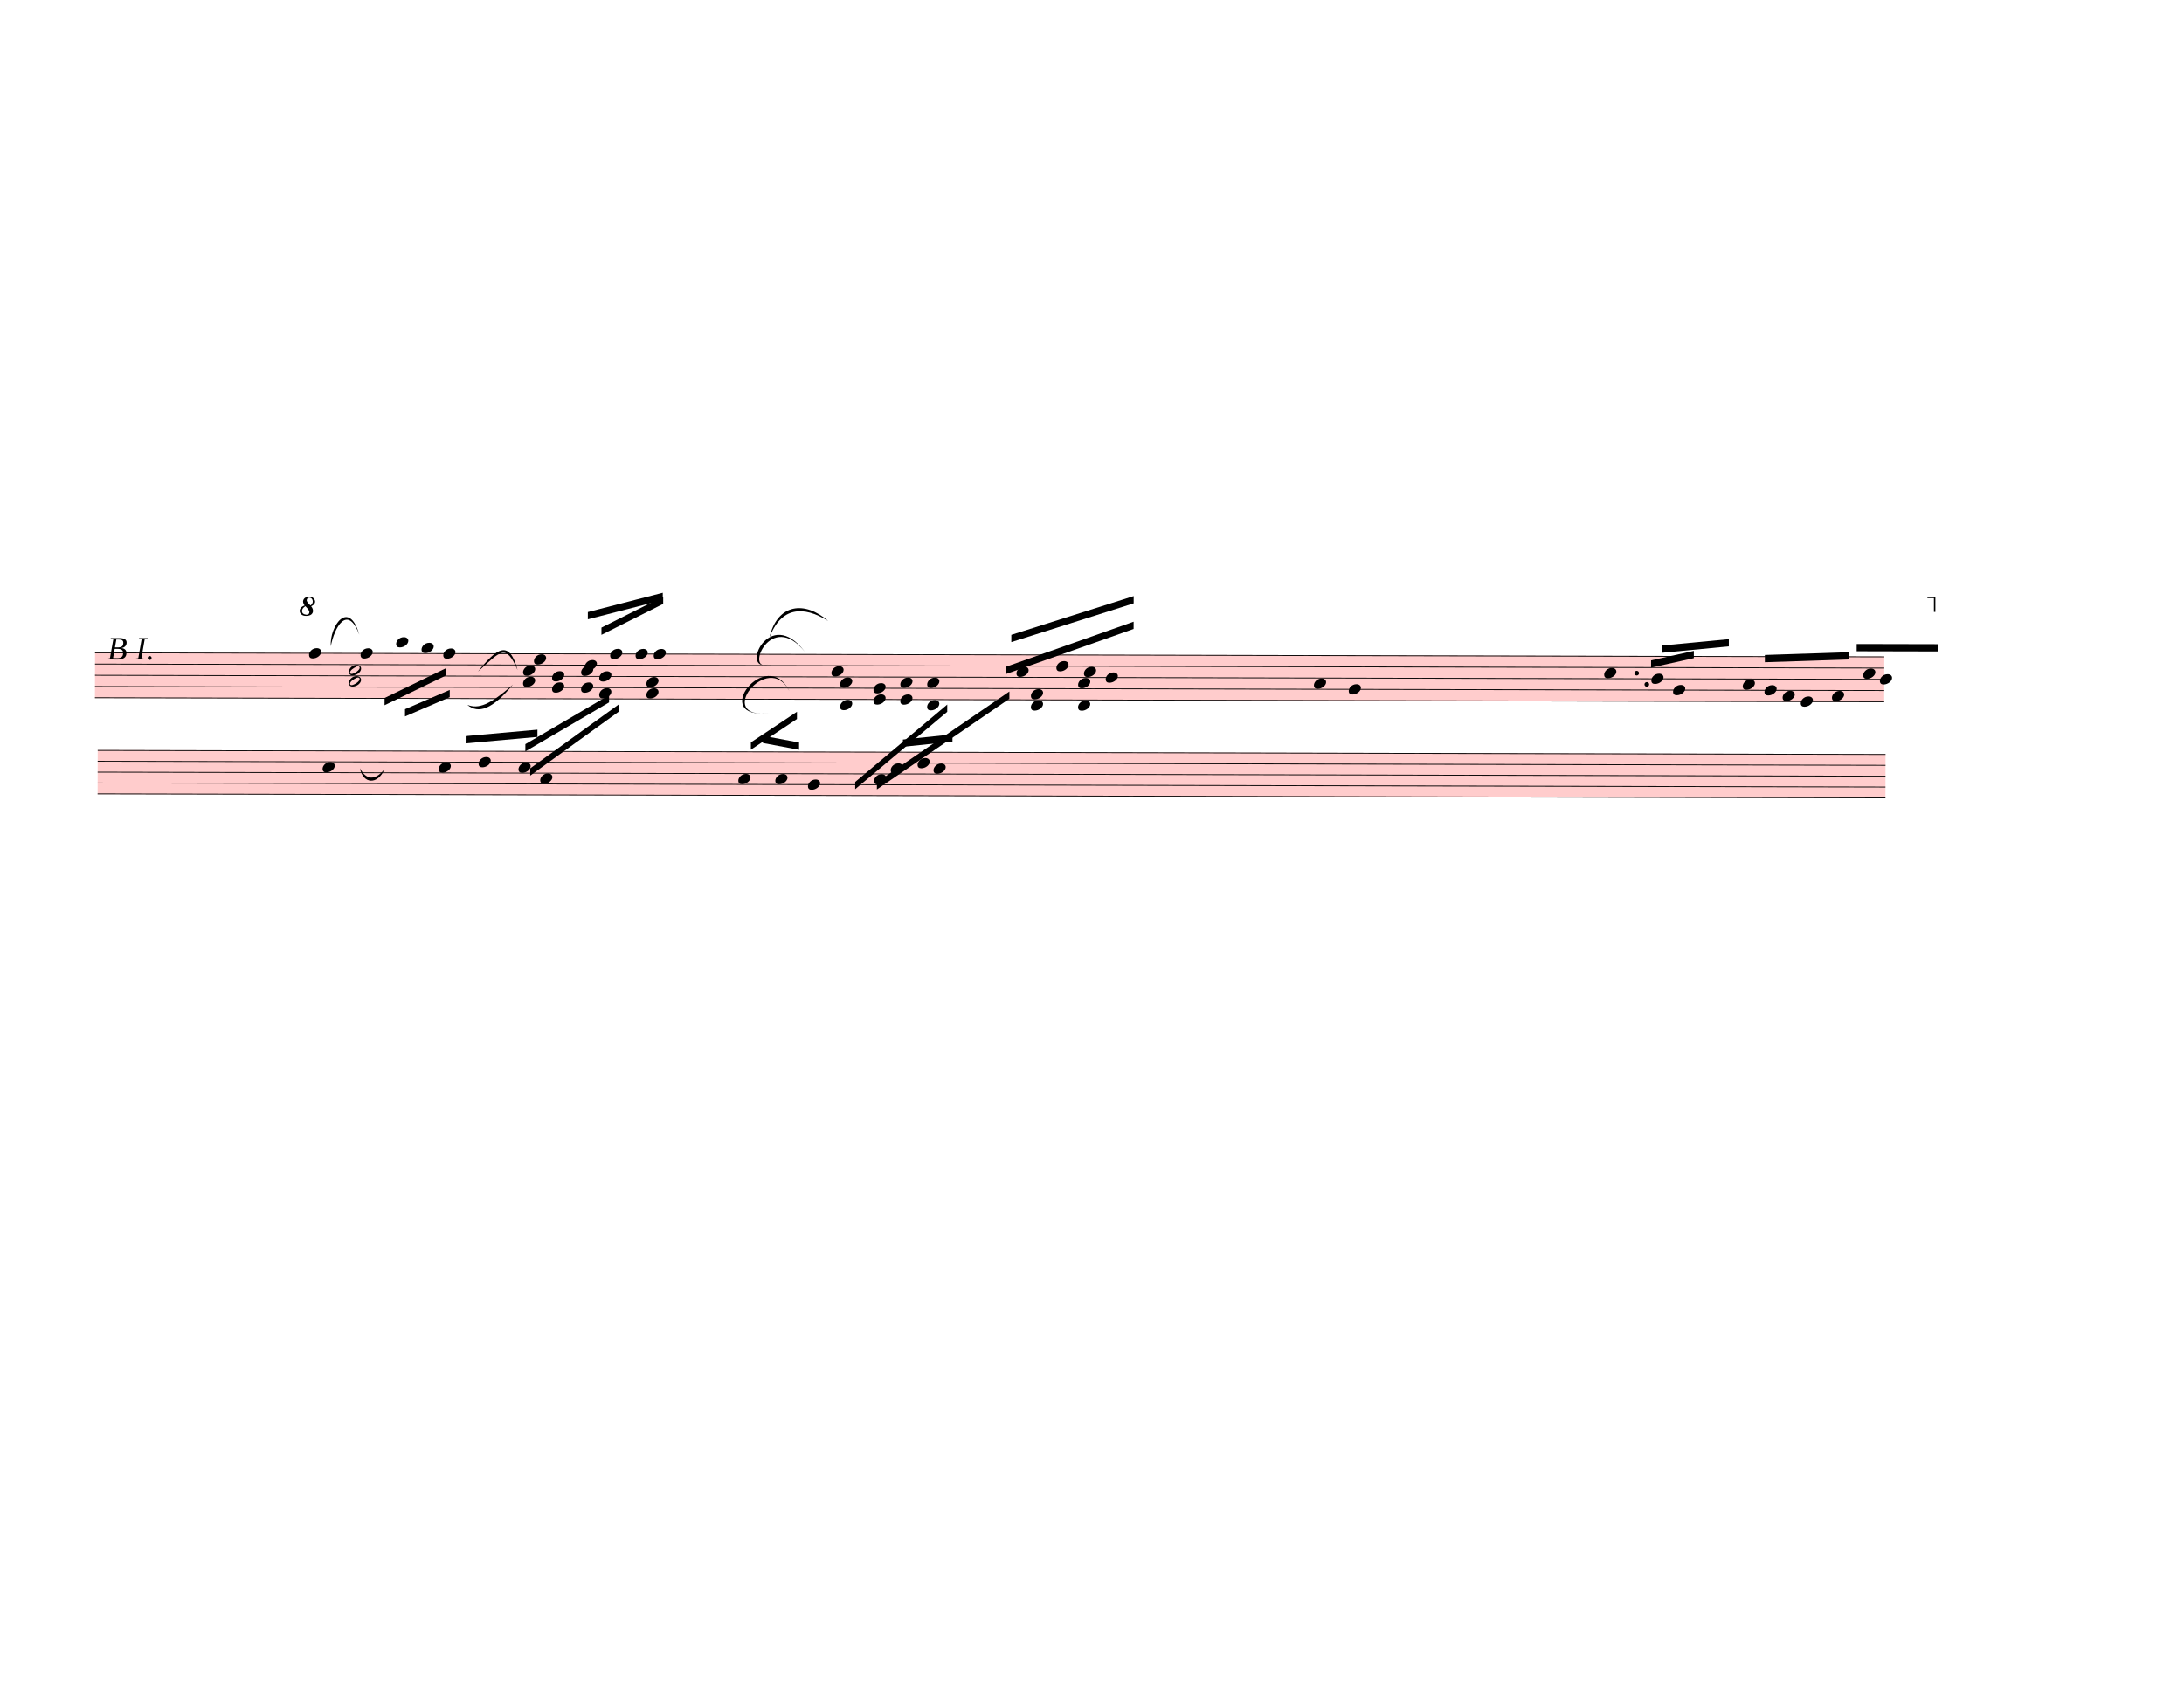
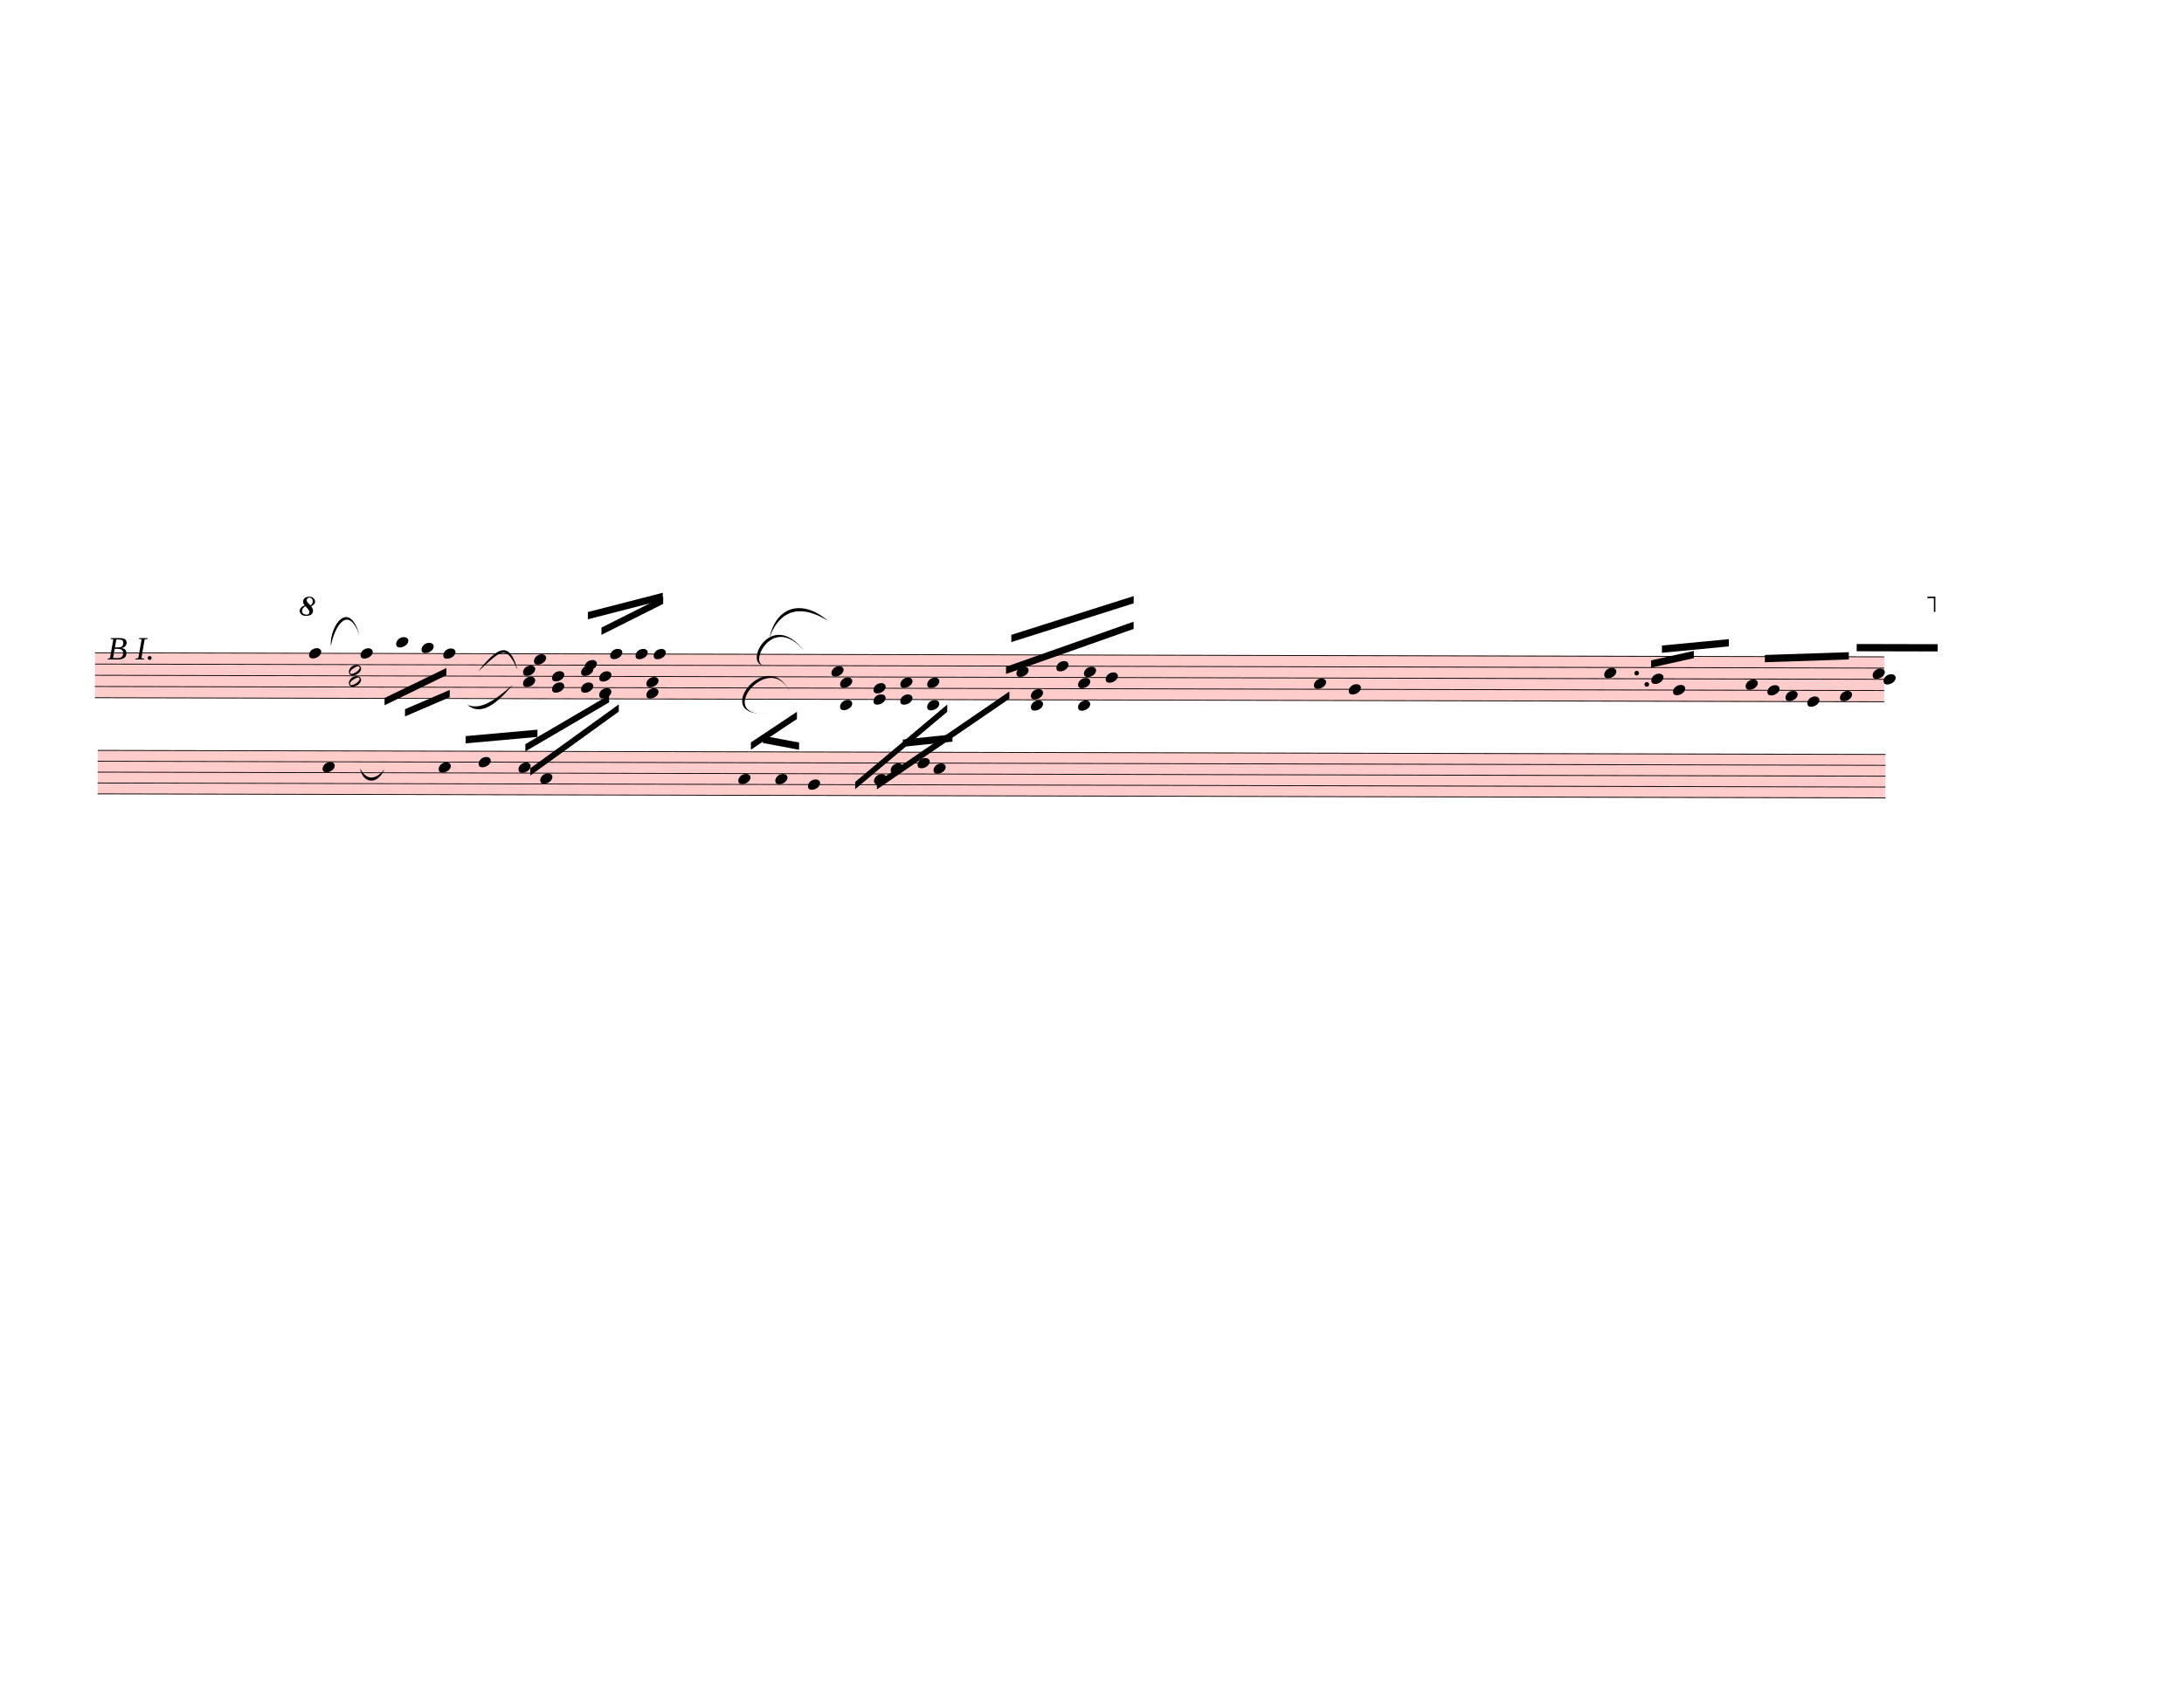
<svg xmlns="http://www.w3.org/2000/svg" width="752.5px" height="587.5px" viewBox="0 0 27090 21150" version="1.1" overflow="visible">
  <defs>
    <style type="text/css">
    /* .staff * {
      fill: #000;
      stroke: #000;
    }

    .deletionBack {
      fill: #00000033;
    } */
  </style>
    <symbol id="sym_notehead_quarter" viewBox="0 0 1000 1000" overflow="inherit">
      <path transform="scale(1,-1)" d="M0 -39c0 68 73 172 200 172c66 0 114 -37 114 -95c0 -84 -106 -171 -218 -171c-64 0 -96 30 -96 94z" />
    </symbol>
    <symbol id="sym_notehead_half" viewBox="0 0 1000 1000" overflow="inherit">
      <path transform="scale(1,-1)" d="M278 64c0 22 -17 39 -43 39c-12 0 -26 -3 -41 -10c-85 -43 -165 -94 -165 -156c5 -25 15 -32 49 -32c67 11 200 95 200 159zM0 -36c0 68 73 174 200 174c66 0 114 -39 114 -97c0 -84 -106 -173 -218 -173c-64 0 -96 32 -96 96z" />
    </symbol>
    <symbol id="octave8-symbol" viewBox="0 0 1000 1000" overflow="inherit">
      <path transform="scale(1,-1)" d="M86 180c-15 17 -25 40 -28 67c0 11 3 22 8 33s13 21 23 29c21 15 47 23 78 23c29 0 53 -9 71 -27s27 -37 28 -58c0 -17 -6 -32 -17 -45s-28 -25 -51 -36c21 -25 32 -52 32 -80c0 -23 -10 -44 -30 -61c-21 -16 -51 -24 -90 -24c-34 0 -61 8 -80 25s-29 37 -30 60 c0 18 7 36 22 55c13 16 34 29 64 39zM98 168c-19 -12 -34 -25 -43 -38s-14 -28 -15 -44c2 -23 9 -38 21 -47s30 -15 55 -18c17 0 29 4 38 12s13 21 14 38c-3 21 -26 54 -70 97zM187 180c26 20 39 44 39 71c0 17 -5 31 -16 44s-25 19 -42 20c-28 0 -44 -15 -47 -44l2 -12 c7 -22 29 -48 64 -79z" />
    </symbol>
    <symbol id="octave15-symbol" viewBox="0 0 1000 1000" overflow="inherit">
      <path transform="scale(1,-1)" d="M86 180c-15 17 -25 40 -28 67c0 11 3 22 8 33s13 21 23 29c21 15 47 23 78 23c29 0 53 -9 71 -27s27 -37 28 -58c0 -17 -6 -32 -17 -45s-28 -25 -51 -36c21 -25 32 -52 32 -80c0 -23 -10 -44 -30 -61c-21 -16 -51 -24 -90 -24c-34 0 -61 8 -80 25s-29 37 -30 60 c0 18 7 36 22 55c13 16 34 29 64 39zM98 168c-19 -12 -34 -25 -43 -38s-14 -28 -15 -44c2 -23 9 -38 21 -47s30 -15 55 -18c17 0 29 4 38 12s13 21 14 38c-3 21 -26 54 -70 97zM187 180c26 20 39 44 39 71c0 17 -5 31 -16 44s-25 19 -42 20c-28 0 -44 -15 -47 -44l2 -12 c7 -22 29 -48 64 -79z" />
    </symbol>
  </defs>
  <g class="rastrums">
    <g class="rastrum" data-id="rde3f6ee1-3014-4bc0-8ca8-96caf82cc2bc" style="transform: rotate(0.13deg); transform-origin: 1197px 8091px;">
      <g class="rastrum bounding-box" data-id="bbox-rde3f6ee1-3014-4bc0-8ca8-96caf82cc2bc">
        <rect x="1197" y="8091" width="22194" height="567" fill="#ff000033" />
      </g>
      <path d="M1197 8096 L23391 8096" stroke-width="10" stroke="black" />
      <path d="M1197 8235.25 L23391 8235.25" stroke-width="10" stroke="black" />
      <path d="M1197 8374.5 L23391 8374.5" stroke-width="10" stroke="black" />
      <path d="M1197 8513.75 L23391 8513.75" stroke-width="10" stroke="black" />
      <path d="M1197 8653 L23391 8653" stroke-width="10" stroke="black" />
    </g>
    <g class="rastrum" data-id="r15ffcf4e-08fc-4b47-bb34-71329b9b5718" style="transform: rotate(0.13deg); transform-origin: 1233px 9301.5px;">
      <g class="rastrum bounding-box" data-id="bbox-r15ffcf4e-08fc-4b47-bb34-71329b9b5718">
        <rect x="1233" y="9301.5" width="22176" height="549" fill="#ff000033" />
      </g>
      <path d="M1233 9306.5 L23409 9306.5" stroke-width="10" stroke="black" />
      <path d="M1233 9441.25 L23409 9441.25" stroke-width="10" stroke="black" />
      <path d="M1233 9576 L23409 9576" stroke-width="10" stroke="black" />
      <path d="M1233 9710.75 L23409 9710.75" stroke-width="10" stroke="black" />
      <path d="M1233 9845.5 L23409 9845.5" stroke-width="10" stroke="black" />
    </g>
  </g>
  <g class="draft" data-label="3" data-id="d9614836e-39fd-4dc2-8909-773164f8e6c0">
    <g class="system" data-id="s610aded7-ccec-454c-8a6c-8cab17d37278">
      <g class="staff" data-n="1" data-rastrum="rde3f6ee1-3014-4bc0-8ca8-96caf82cc2bc" style="transform: rotate(0.13deg); transform-origin: 1197px 8091px;">
        <g class="note" data-id="d1e2580a3-060c-40d6-965e-d279c383c94c" data-stem.dir="down">
          <g class="notehead">
            <use href="#sym_notehead_quarter" height="480px" width="480px" x="3852" y="8096" />
          </g>
          <g class="stem">
            <path d="M3852 8096 L3852 8722.625" stroke-width="14" />
          </g>
        </g>
        <g class="note" data-id="d5c122e7d-8740-4ec3-8ec1-f6bccb306361" data-stem.dir="down">
          <g class="notehead">
            <use href="#sym_notehead_quarter" height="480px" width="480px" x="4491" y="8096" />
          </g>
          <g class="stem">
            <path d="M4491 8096 L4491 8374.5" stroke-width="14" />
          </g>
        </g>
        <g class="note" data-id="d2358f182-ddd1-4bb7-9984-df8d9f8ea77c" data-stem.dir="down">
          <g class="notehead">
            <use href="#sym_notehead_quarter" height="480px" width="480px" x="4932" y="7956.75" />
          </g>
          <g class="ledgerLines above">
            <path d="M4893 7956.75 L5121 7956.75" stroke-width="18" />
          </g>
          <g class="stem">
            <path d="M4932 7956.75 L4932 8374.5" stroke-width="14" />
          </g>
        </g>
        <g class="note" data-id="d42353613-a2a2-4648-8a02-bb656c6a1e45" data-stem.dir="down">
          <g class="notehead">
            <use href="#sym_notehead_quarter" height="480px" width="480px" x="5247" y="8026.375" />
          </g>
          <g class="ledgerLines above" />
          <g class="stem">
            <path d="M5247 8026.375 L5247 8374.5" stroke-width="14" />
          </g>
        </g>
        <g class="note" data-id="dbe1f1198-bf9b-46b4-9fb7-521cf712933b" data-stem.dir="down">
          <g class="notehead">
            <use href="#sym_notehead_quarter" height="480px" width="480px" x="5517" y="8096" />
          </g>
          <g class="stem">
            <path d="M5517 8096 L5517 8374.5" stroke-width="14" />
          </g>
        </g>
        <g class="note" data-id="d74e73bac-d26c-41cc-8ac3-4d30c696ca05" data-stem.dir="up">
          <g class="notehead">
            <use href="#sym_notehead_quarter" height="480px" width="480px" x="6642" y="8165.625" />
          </g>
          <g class="stem">
            <path d="M6792 7678.25 L6792 8165.625" stroke-width="14" />
          </g>
        </g>
        <g class="note" data-id="dc09db89e-3a75-442f-814c-8403d5a5c1e3" data-stem.dir="up">
          <g class="notehead">
            <use href="#sym_notehead_quarter" height="480px" width="480px" x="7272" y="8235.25" />
          </g>
          <g class="stem">
            <path d="M7422 7469.375 L7422 8235.25" stroke-width="14" />
          </g>
        </g>
        <g class="note" data-id="dc2847c03-27f1-4025-9973-3c82fd4cf4e6" data-stem.dir="up">
          <g class="notehead">
            <use href="#sym_notehead_quarter" height="480px" width="480px" x="7587" y="8096" />
          </g>
          <g class="stem">
            <path d="M7737 7399.75 L7737 8096" stroke-width="14" />
          </g>
        </g>
        <g class="note" data-id="d12531dea-a6fd-4104-8b93-566a7d155ae2" data-stem.dir="up">
          <g class="notehead">
            <use href="#sym_notehead_quarter" height="480px" width="480px" x="7902" y="8096" />
          </g>
          <g class="stem">
            <path d="M8052 7330.125 L8052 8096" stroke-width="14" />
          </g>
        </g>
        <g class="note" data-id="d1e96d416-1d77-4acb-9672-233add1406c4" data-stem.dir="up">
          <g class="notehead">
            <use href="#sym_notehead_quarter" height="480px" width="480px" x="8127" y="8096" />
          </g>
          <g class="stem">
            <path d="M8277 7260.5 L8277 8096" stroke-width="14" />
          </g>
        </g>
        <g class="note" data-id="de3e4c3a9-f0d9-4586-b10b-a958f022c7a0" data-stem.dir="up">
          <g class="notehead">
            <use href="#sym_notehead_quarter" height="480px" width="480px" x="10332" y="8304.875" />
          </g>
          <g class="stem">
            <path d="M10482 7747.875 L10482 8304.875" stroke-width="14" />
          </g>
        </g>
        <g class="note" data-id="d8effc7b9-5440-4ad5-bdea-5097834b6d31" data-stem.dir="up">
          <g class="notehead">
            <use href="#sym_notehead_quarter" height="480px" width="480px" x="12627" y="8304.875" />
          </g>
          <g class="stem">
            <path d="M12777 7608.625 L12777 8304.875" stroke-width="14" />
          </g>
        </g>
        <g class="note" data-id="dfc7a5c20-4974-4401-bc9c-75c2ed9b79b0" data-stem.dir="up">
          <g class="notehead">
            <use href="#sym_notehead_quarter" height="480px" width="480px" x="13122" y="8235.25" />
          </g>
          <g class="stem">
            <path d="M13272 7469.375 L13272 8235.25" stroke-width="14" />
          </g>
        </g>
        <g class="note" data-id="d5a87972f-fcde-4232-94c9-227de212c762" data-stem.dir="up">
          <g class="notehead">
            <use href="#sym_notehead_quarter" height="480px" width="480px" x="13464" y="8304.875" />
          </g>
          <g class="stem">
            <path d="M13614 7539 L13614 8304.875" stroke-width="14" />
          </g>
        </g>
        <g class="note" data-id="d713245fc-0c8c-4abf-8803-455e6db3fb36" data-stem.dir="up">
          <g class="notehead">
            <use href="#sym_notehead_quarter" height="480px" width="480px" x="13734" y="8374.5" />
          </g>
          <g class="stem">
            <path d="M13884 7399.75 L13884 8374.5" stroke-width="14" />
          </g>
        </g>
        <g class="note" data-id="d04264c16-085b-4f3a-981d-037aab5097a3" data-stem.dir="up">
          <g class="notehead">
            <use href="#sym_notehead_quarter" height="480px" width="480px" x="16317" y="8444.125" />
          </g>
          <g class="stem">
            <path d="M16467 8026.375 L16467 8444.125" stroke-width="14" />
          </g>
        </g>
        <g class="note" data-id="d70cde470-0e94-4d70-8778-24ed9cd32e1d" data-stem.dir="up">
          <g class="notehead">
            <use href="#sym_notehead_quarter" height="480px" width="480px" x="16749" y="8513.75" />
          </g>
          <g class="stem">
            <path d="M16899 7956.75 L16899 8513.75" stroke-width="14" />
          </g>
        </g>
        <g class="note" data-id="d3b7d805e-5e48-4252-961c-c95607abfb6b" data-stem.dir="up">
          <g class="notehead">
            <use href="#sym_notehead_quarter" height="480px" width="480px" x="19917" y="8304.875" />
          </g>
          <g class="stem">
            <path d="M20067 7956.75 L20067 8304.875" stroke-width="14" />
          </g>
        </g>
        <g class="note" data-id="d57edd4cc-433f-4086-b3e5-03b673e0c5a1" data-stem.dir="up">
          <g class="notehead">
            <use href="#sym_notehead_quarter" height="480px" width="480px" x="20502" y="8374.5" />
          </g>
          <g class="stem">
            <path d="M20652 8026.375 L20652 8374.5" stroke-width="14" />
          </g>
        </g>
        <g class="note" data-id="de61fee93-241e-46f6-8d1e-beef8c255008" data-stem.dir="up">
          <g class="notehead">
            <use href="#sym_notehead_quarter" height="480px" width="480px" x="20772" y="8513.75" />
          </g>
          <g class="stem">
            <path d="M20922 8026.375 L20922 8513.75" stroke-width="14" />
          </g>
        </g>
        <g class="note" data-id="db045df9d-b2d4-4135-9204-1d372eb538fc" data-stem.dir="up">
          <g class="notehead">
-             <use href="#sym_notehead_quarter" height="480px" width="480px" x="21636" y="8444.125" />
-           </g>
-           <g class="stem">
-             <path d="M21786 8374.5 L21786 8444.125" stroke-width="14" />
+             <use href="#sym_notehead_quarter" height="480px" width="480px" x="21672" y="8444.125" />
+           </g>
+           <g class="stem">
+             <path d="M21822 8374.5 L21822 8444.125" stroke-width="14" />
          </g>
        </g>
        <g class="note" data-id="d7fd99895-59d7-4908-bdbf-4cbc672e5ebf" data-stem.dir="up">
          <g class="notehead">
-             <use href="#sym_notehead_quarter" height="480px" width="480px" x="21906" y="8513.75" />
-           </g>
-           <g class="stem">
-             <path d="M22056 8165.625 L22056 8513.75" stroke-width="14" />
+             <use href="#sym_notehead_quarter" height="480px" width="480px" x="21942" y="8513.75" />
+           </g>
+           <g class="stem">
+             <path d="M22092 8026.375 L22092 8513.75" stroke-width="14" />
          </g>
        </g>
        <g class="note" data-id="d95f417ce-36de-4456-ae3a-f7a3f9bd1a4a" data-stem.dir="up">
          <g class="notehead">
-             <use href="#sym_notehead_quarter" height="480px" width="480px" x="22131" y="8583.375" />
-           </g>
-           <g class="stem">
-             <path d="M22281 8374.5 L22281 8583.375" stroke-width="14" />
+             <use href="#sym_notehead_quarter" height="480px" width="480px" x="22167" y="8583.375" />
+           </g>
+           <g class="stem">
+             <path d="M22317 8096 L22317 8583.375" stroke-width="14" />
          </g>
        </g>
        <g class="note" data-id="de94389f8-1aed-4915-819a-8132f28f7bfe" data-stem.dir="up">
          <g class="notehead">
-             <use href="#sym_notehead_quarter" height="480px" width="480px" x="22356" y="8653" />
-           </g>
-           <g class="stem">
-             <path d="M22506 7956.75 L22506 8653" stroke-width="14" />
+             <use href="#sym_notehead_quarter" height="480px" width="480px" x="22437" y="8653" />
+           </g>
+           <g class="stem">
+             <path d="M22587 7747.875 L22587 8653" stroke-width="14" />
          </g>
        </g>
        <g class="note" data-id="dcf1cc1d7-5a11-486f-8159-1875ca75d776" data-stem.dir="up">
          <g class="notehead">
-             <use href="#sym_notehead_quarter" height="480px" width="480px" x="22743" y="8583.375" />
-           </g>
-           <g class="stem">
-             <path d="M22893 8096 L22893 8583.375" stroke-width="14" />
+             <use href="#sym_notehead_quarter" height="480px" width="480px" x="22842" y="8583.375" />
+           </g>
+           <g class="stem">
+             <path d="M22992 7887.125 L22992 8583.375" stroke-width="14" />
          </g>
        </g>
        <g class="note" data-id="da720a68a-53c5-4544-9224-f19ae1f59a42" data-stem.dir="up">
          <g class="notehead">
-             <use href="#sym_notehead_quarter" height="480px" width="480px" x="23130" y="8304.875" />
-           </g>
-           <g class="stem">
-             <path d="M23280 8165.625 L23280 8304.875" stroke-width="14" />
+             <use href="#sym_notehead_quarter" height="480px" width="480px" x="23247" y="8304.875" />
+           </g>
+           <g class="stem">
+             <path d="M23397 8026.375 L23397 8304.875" stroke-width="14" />
          </g>
        </g>
        <g class="note" data-id="db7352f60-80b1-4e58-8f45-3de7079ed868" data-stem.dir="up">
          <g class="notehead">
-             <use href="#sym_notehead_quarter" height="480px" width="480px" x="23337" y="8374.5" />
-           </g>
-           <g class="stem">
-             <path d="M23487 7956.75 L23487 8374.5" stroke-width="14" />
+             <use href="#sym_notehead_quarter" height="480px" width="480px" x="23382" y="8374.5" />
+           </g>
+           <g class="stem">
+             <path d="M23532 7747.875 L23532 8374.5" stroke-width="14" />
          </g>
        </g>
        <g class="chord" data-id="d9c1fc609-e318-4573-8be6-ae2e86d62193" data-stem.dir="down">
          <g class="notehead">
            <use href="#sym_notehead_half" height="480px" width="480px" x="4347" y="8304.875" />
          </g>
          <g class="notehead">
            <use href="#sym_notehead_half" height="480px" width="480px" x="4347" y="8444.125" />
          </g>
          <g class="stem">
            <path d="M4347 8304.875 L4347 8792.25" stroke-width="14" />
          </g>
        </g>
        <g class="chord" data-id="dddb80ae5-5bdb-4c7b-b87b-4c0ad100c334" data-stem.dir="down">
          <g class="notehead">
            <use href="#sym_notehead_quarter" height="480px" width="480px" x="6507" y="8304.875" />
          </g>
          <g class="notehead">
            <use href="#sym_notehead_quarter" height="480px" width="480px" x="6507" y="8444.125" />
          </g>
          <g class="stem">
            <path d="M6507 8304.875 L6507 8722.625" stroke-width="14" />
          </g>
        </g>
        <g class="chord" data-id="d676dd555-17f9-4a81-ab67-fcbaaed145f9" data-stem.dir="down">
          <g class="notehead">
            <use href="#sym_notehead_quarter" height="480px" width="480px" x="6867" y="8374.5" />
          </g>
          <g class="notehead">
            <use href="#sym_notehead_quarter" height="480px" width="480px" x="6867" y="8513.75" />
          </g>
          <g class="stem">
            <path d="M6867 8374.5 L6867 8931.5" stroke-width="14" />
          </g>
        </g>
        <g class="chord" data-id="d638e1f23-2c8e-458d-b262-7685de871a17" data-stem.dir="down">
          <g class="notehead">
            <use href="#sym_notehead_quarter" height="480px" width="480px" x="7227" y="8304.875" />
          </g>
          <g class="notehead">
            <use href="#sym_notehead_quarter" height="480px" width="480px" x="7227" y="8513.75" />
          </g>
          <g class="stem">
            <path d="M7227 8304.875 L7227 9140.375" stroke-width="14" />
          </g>
        </g>
        <g class="chord" data-id="df77096ae-908b-495d-8e20-f325f68372ca" data-stem.dir="down">
          <g class="notehead">
            <use href="#sym_notehead_quarter" height="480px" width="480px" x="7452" y="8374.5" />
          </g>
          <g class="notehead">
            <use href="#sym_notehead_quarter" height="480px" width="480px" x="7452" y="8583.375" />
          </g>
          <g class="stem">
            <path d="M7452 8374.5 L7452 8722.625" stroke-width="14" />
          </g>
        </g>
        <g class="chord" data-id="d04ecc4ac-c574-4cf9-802c-b491308a9ef8" data-stem.dir="down">
          <g class="notehead">
            <use href="#sym_notehead_quarter" height="480px" width="480px" x="8037" y="8444.125" />
          </g>
          <g class="notehead">
            <use href="#sym_notehead_quarter" height="480px" width="480px" x="8037" y="8583.375" />
          </g>
          <g class="stem">
            <path d="M8037 8444.125 L8037 8861.875" stroke-width="14" />
          </g>
        </g>
        <g class="chord" data-id="d6affa266-934d-48bb-8e6d-2a6c534f6666" data-stem.dir="down">
          <g class="notehead">
            <use href="#sym_notehead_quarter" height="480px" width="480px" x="10440" y="8444.125" />
          </g>
          <g class="notehead">
            <use href="#sym_notehead_quarter" height="480px" width="480px" x="10440" y="8722.625" />
          </g>
          <g class="ledgerLines below" />
          <g class="stem">
            <path d="M10440 8444.125 L10440 9349.25" stroke-width="14" />
          </g>
        </g>
        <g class="chord" data-id="d8afb7ef2-becb-45e4-82c7-77ee8875fbe2" data-stem.dir="down">
          <g class="notehead">
            <use href="#sym_notehead_quarter" height="480px" width="480px" x="10854" y="8513.75" />
          </g>
          <g class="notehead">
            <use href="#sym_notehead_quarter" height="480px" width="480px" x="10854" y="8653" />
          </g>
          <g class="stem">
            <path d="M10854 8513.75 L10854 9001.125" stroke-width="14" />
          </g>
        </g>
        <g class="chord" data-id="dccbcc176-4db3-41a5-aeab-a51743865a10" data-stem.dir="down">
          <g class="notehead">
            <use href="#sym_notehead_quarter" height="480px" width="480px" x="11187" y="8444.125" />
          </g>
          <g class="notehead">
            <use href="#sym_notehead_quarter" height="480px" width="480px" x="11187" y="8653" />
          </g>
          <g class="stem">
            <path d="M11187 8444.125 L11187 8931.5" stroke-width="14" />
          </g>
        </g>
        <g class="chord" data-id="d4e1f8def-dca4-4693-ad45-5e58c7dbbb27" data-stem.dir="down">
          <g class="notehead">
            <use href="#sym_notehead_quarter" height="480px" width="480px" x="11520" y="8444.125" />
          </g>
          <g class="notehead">
            <use href="#sym_notehead_quarter" height="480px" width="480px" x="11520" y="8722.625" />
          </g>
          <g class="ledgerLines below" />
          <g class="stem">
            <path d="M11520 8444.125 L11520 8861.875" stroke-width="14" />
          </g>
        </g>
        <g class="chord" data-id="da98a2599-fccb-451f-aac7-6115b9d7aed0" data-stem.dir="down">
          <g class="notehead">
            <use href="#sym_notehead_quarter" height="480px" width="480px" x="12807" y="8583.375" />
          </g>
          <g class="notehead">
            <use href="#sym_notehead_quarter" height="480px" width="480px" x="12807" y="8722.625" />
          </g>
          <g class="ledgerLines below" />
          <g class="stem">
            <path d="M12807 8583.375 L12807 8931.5" stroke-width="14" />
          </g>
        </g>
        <g class="chord" data-id="d7e7a60e3-c5cc-4840-98d5-456813b8e867" data-stem.dir="down">
          <g class="notehead">
            <use href="#sym_notehead_quarter" height="480px" width="480px" x="13392" y="8444.125" />
          </g>
          <g class="notehead">
            <use href="#sym_notehead_quarter" height="480px" width="480px" x="13392" y="8722.625" />
          </g>
          <g class="ledgerLines below" />
          <g class="stem">
            <path d="M13392 8444.125 L13392 8861.875" stroke-width="14" />
          </g>
        </g>
        <g class="dot augmentation" data-id="d2ca637b0-c0b5-4681-a6fe-9b6bc7229024" data-class="dot augmentation">
          <ellipse cx="20320" cy="8304.875" rx="29" ry="29" fill-opacity="1" stroke-opacity="1" />
        </g>
        <g class="dot augmentation" data-id="d6ac58f38-6422-4458-8cb5-3a12b64cf464" data-class="dot augmentation">
          <ellipse cx="20446" cy="8444.125" rx="29" ry="29" fill-opacity="1" stroke-opacity="1" />
        </g>
      </g>
      <g class="barLine" data-id="d63b347d6-ee44-4033-ae6f-5a94e634dfa4">
        <path d="M6121.8 7968.6 L6021 8973" stroke-width="27" />
      </g>
      <g class="barLine" data-id="d6022babe-2d1a-4a99-966c-6f481ec46eee">
        <path d="M9612 8235 L9506.7 9323.1" stroke-width="27" />
      </g>
      <g class="barLine" data-id="da7a96383-ab58-4f7c-ab93-89b5ef0f7550">
        <path d="M15426 8070.3 L15274.8 9179.1" stroke-width="27" />
      </g>
      <g class="barLine" data-id="d878b3c79-3dd6-470c-b795-efba8364081c">
        <path d="M18742.5 8078.4 L18387 9179.1" stroke-width="27" />
      </g>
      <g class="barLine" data-id="d03c43104-a0cc-4eb7-8c95-e5cd89116734">
        <path d="M21592.8 7832.7 L21097.8 8804.7" stroke-width="27" />
      </g>
      <g class="beam" data-id="bd0529ee0-ca20-43f2-bea9-2adeb9510161" style="transform: rotate(0.13deg); transform-origin: 1197px 8091px;">
        <polygon points="5043.6,8786.7 5598,8546.4 5598,8636.4 5043.6,8876.7" stroke-opacity="1" fill-opacity="1" />
      </g>
      <g class="beam" data-id="b134ca15f-098d-441c-9fa1-4d65145d6c0b" style="transform: rotate(0.13deg); transform-origin: 1197px 8091px;">
        <polygon points="4789.8,8648.1 5555.7,8274.6 5555.7,8364.6 4789.8,8738.1" stroke-opacity="1" fill-opacity="1" />
      </g>
      <g class="beam" data-id="bfa91cc35-5f5b-43ae-8bbd-6a97639880c9" style="transform: rotate(0.13deg); transform-origin: 1197px 8091px;">
        <polygon points="7478.1,7768.8 8243.1,7382.7 8243.1,7472.7 7478.1,7858.8" stroke-opacity="1" fill-opacity="1" />
      </g>
      <g class="beam" data-id="bc84f2553-4f05-456a-9c73-e989f406f131" style="transform: rotate(0.13deg); transform-origin: 1197px 8091px;">
        <polygon points="7308.9,7576.2 8237.7,7335 8237.7,7425 7308.9,7666.2" stroke-opacity="1" fill-opacity="1" />
      </g>
      <g class="beam" data-id="b657d03ad-bc5d-483f-941d-44076b263487" style="transform: rotate(0.13deg); transform-origin: 1197px 8091px;">
        <polygon points="12497.4,8243.1 14078.7,7680.6 14078.7,7770.6 12497.4,8333.1" stroke-opacity="1" fill-opacity="1" />
      </g>
      <g class="beam" data-id="b9ee2303c-a295-4acc-8283-5258a6eee150" style="transform: rotate(0.13deg); transform-origin: 1197px 8091px;">
        <polygon points="12562.2,7847.1 14078.7,7362.9 14078.7,7452.9 12562.2,7937.1" stroke-opacity="1" fill-opacity="1" />
      </g>
      <g class="beam" data-id="bc97586a3-79de-4131-b84e-3197424784ed" style="transform: rotate(0.13deg); transform-origin: 1197px 8091px;">
        <polygon points="20498.4,8145.9 21028.5,8027.1 21028.5,8117.1 20498.4,8235.9" stroke-opacity="1" fill-opacity="1" />
      </g>
      <g class="beam" data-id="beb6abf72-c9c5-4965-9761-c1ab6dcb7ed7" style="transform: rotate(0.13deg); transform-origin: 1197px 8091px;">
        <polygon points="20632.5,7961.4 21462.3,7880.4 21462.3,7970.4 20632.5,8051.4" stroke-opacity="1" fill-opacity="1" />
      </g>
      <g class="beam" data-id="b5e9bac2f-91c4-4ee9-82bd-a840ce0b6dbd" style="transform: rotate(0.13deg); transform-origin: 1197px 8091px;">
        <polygon points="21909.6,8075.7 22950.9,8038.8 22950.9,8128.8 21909.6,8165.7" stroke-opacity="1" fill-opacity="1" />
      </g>
      <g class="beam" data-id="b4b869562-cd03-4f0e-9f34-73ef9daccff9" style="transform: rotate(0.13deg); transform-origin: 1197px 8091px;">
        <polygon points="23048.1,7937.1 24052.5,7937.1 24052.5,8027.1 23048.1,8027.1" stroke-opacity="1" fill-opacity="1" />
      </g>
      <g class="beam" data-id="b02d8a272-e7a3-42ee-ac34-04053ba79e6a" style="transform: rotate(0.13deg); transform-origin: 1197px 8091px;">
        <polygon points="6537.6,9216.9 7574.4,8606.7 7574.4,8696.7 6537.6,9306.9" stroke-opacity="1" fill-opacity="1" />
      </g>
      <g class="beam" data-id="b48e8d887-669a-4d24-802e-92675b79f085" style="transform: rotate(0.13deg); transform-origin: 1197px 8091px;">
        <polygon points="6598.8,9516.6 7695,8721 7695,8811 6598.8,9606.6" stroke-opacity="1" fill-opacity="1" />
      </g>
      <g class="beam" data-id="b247d9b10-f8fc-415f-a4a0-662642b6c0ec" style="transform: rotate(0.13deg); transform-origin: 1197px 8091px;">
        <polygon points="10629.9,9675.9 11769.3,8713.8 11769.3,8803.8 10629.9,9765.9" stroke-opacity="1" fill-opacity="1" />
      </g>
      <g class="beam" data-id="bca06987e-eff8-4434-b00e-7122bf2350d8" style="transform: rotate(0.13deg); transform-origin: 1197px 8091px;">
        <polygon points="10899,9678.6 12539.7,8550 12539.7,8640 10899,9768.6" stroke-opacity="1" fill-opacity="1" />
      </g>
      <g class="dir" data-id="d831d1fee-c16f-4a49-99bf-5d9f185fe2dc" data-class="dir" id="d831d1fee-c16f-4a49-99bf-5d9f185fe2dc" style="font-style: italic;">
        <text x="1332" y="8181" text-anchor="start" font-size="0px" textLength="1305px">
          <tspan font-size="405px">B I.</tspan>
        </text>
      </g>
      <g class="curve" data-id="d6e29c199-266b-4449-a492-5cd6ecb26a03" data-class="curve">
        <path d="M9543.60,7911.90 C9640.80,7483.50 9986.40,7451.10 10272.60,7704.00 C9965.64,7510.58 9686.23,7527.15 9543.60,7911.90" stroke-width="9" stroke-linecap="round" stroke-linejoin="round" />
      </g>
      <g class="curve" data-id="dd92dc31e-3cb0-46b4-88cf-42c1203b0eaa" data-class="curve">
        <path d="M4103.10,8018.10 C4086.00,7767.00 4326.30,7424.10 4457.70,7875.00 C4308.72,7484.60 4144.97,7789.16 4103.10,8018.10" stroke-width="9" stroke-linecap="round" stroke-linejoin="round" />
      </g>
      <g class="curve" data-id="d892c25b7-b90e-4f2f-86bc-33bff79e6af6" data-class="curve">
        <path d="M5929.20,8331.30 C6162.30,8036.10 6319.80,7931.70 6419.70,8312.40 C6273.70,7974.64 6207.35,8080.14 5929.20,8331.30" stroke-width="9" stroke-linecap="round" stroke-linejoin="round" />
      </g>
      <g class="curve" data-id="d49e1c533-8151-45a7-b2c9-e3628236f17c" data-class="curve">
        <path d="M5796.90,8744.40 C5934.60,8796.60 6072.30,8749.80 6362.10,8492.40 C6108.83,8801.13 5933.36,8859.59 5796.90,8744.40" stroke-width="9" stroke-linecap="round" stroke-linejoin="round" />
      </g>
      <g class="curve" data-id="d85cea39a-74de-46ac-a023-fa9818a4e838" data-class="curve">
        <path d="M9522.90,8244.00 C9178.20,8335.80 9542.70,7499.70 9982.80,8085.60 C9561.41,7559.86 9241.18,8337.48 9522.90,8244.00" stroke-width="9" stroke-linecap="round" stroke-linejoin="round" />
      </g>
      <g class="curve" data-id="deb665942-74cc-4276-b2b3-7ec8f35a99e6" data-class="curve">
        <path d="M9549.90,8845.20 C8774.10,8940.60 9510.30,7993.80 9792.00,8576.10 C9531.54,8053.11 8837.03,8937.67 9549.90,8845.20" stroke-width="9" stroke-linecap="round" stroke-linejoin="round" />
      </g>
      <g class="octave" data-id="dab16e084-e5d2-4d1b-8157-b5f57a765010" data-class="octave">
        <use href="#octave8-symbol" x="3717px" y="7641px" height="720px" width="720px" />
        <path d="M3927 7411 L23997 7411" stroke-width="18" stroke-linecap="square" stroke-dasharray="36 72" />
        <polyline stroke="currentColor" stroke-width="18" stroke-opacity="1" fill="none" points="23997,7591 23997,7411 23907,7411" />
      </g>
    </g>
    <g class="system" data-id="t9bf73a4c-197b-4f6b-b88c-d8951600254d">
      <g class="staff" data-n="1" data-rastrum="r15ffcf4e-08fc-4b47-bb34-71329b9b5718" style="transform: rotate(0.13deg); transform-origin: 1233px 9301.5px;">
        <g class="note" data-id="d5a02d7bf-20ff-4a38-90d0-cfcd94b029ac" data-stem.dir="up">
          <g class="notehead">
            <use href="#sym_notehead_quarter" height="480px" width="480px" x="4023" y="9508.625" />
          </g>
          <g class="stem">
            <path d="M4173 8969.625 L4173 9508.625" stroke-width="14" />
          </g>
        </g>
        <g class="note" data-id="d9099ade0-b430-4406-85dd-f869949b8ebf" data-stem.dir="up">
          <g class="notehead">
            <use href="#sym_notehead_quarter" height="480px" width="480px" x="5463" y="9508.625" />
          </g>
          <g class="stem">
            <path d="M5613 9171.75 L5613 9508.625" stroke-width="14" />
          </g>
        </g>
        <g class="note" data-id="d49d05cbb-9bc8-4f7f-890d-4fbbdac5950b" data-stem.dir="up">
          <g class="notehead">
            <use href="#sym_notehead_quarter" height="480px" width="480px" x="5958" y="9441.25" />
          </g>
          <g class="stem">
            <path d="M6108 9104.375 L6108 9441.25" stroke-width="14" />
          </g>
        </g>
        <g class="note" data-id="deca22793-3353-4489-9050-a851f7f98144" data-stem.dir="up">
          <g class="notehead">
            <use href="#sym_notehead_quarter" height="480px" width="480px" x="6453" y="9508.625" />
          </g>
          <g class="stem">
            <path d="M6603 9171.75 L6603 9508.625" stroke-width="14" />
          </g>
        </g>
        <g class="note" data-id="d21f77946-2ea9-4591-b713-5022b0275ec9" data-stem.dir="up">
          <g class="notehead">
            <use href="#sym_notehead_quarter" height="480px" width="480px" x="6723" y="9643.375" />
          </g>
          <g class="stem">
            <path d="M6873 9171.75 L6873 9643.375" stroke-width="14" />
          </g>
        </g>
        <g class="note" data-id="d2b31fd07-e69b-4b99-bcdd-08740e03c116" data-stem.dir="up">
          <g class="notehead">
            <use href="#sym_notehead_quarter" height="480px" width="480px" x="9180" y="9643.375" />
          </g>
          <g class="stem">
            <path d="M9330 9104.375 L9330 9643.375" stroke-width="14" />
          </g>
        </g>
        <g class="note" data-id="d30c4ff23-2d7a-4016-9d73-f96d0bae0041" data-stem.dir="up">
          <g class="notehead">
            <use href="#sym_notehead_quarter" height="480px" width="480px" x="9639" y="9643.375" />
          </g>
          <g class="stem">
            <path d="M9789 9306.5 L9789 9643.375" stroke-width="14" />
          </g>
        </g>
        <g class="note" data-id="dae71d91a-091b-4e80-b222-54e6bebbc38c" data-stem.dir="up">
          <g class="notehead">
            <use href="#sym_notehead_quarter" height="480px" width="480px" x="10044" y="9710.75" />
          </g>
          <g class="stem">
            <path d="M10194 9104.375 L10194 9710.75" stroke-width="14" />
          </g>
        </g>
        <g class="note" data-id="d60ad93db-32b4-4981-9fb6-e04f484bbabf" data-stem.dir="up">
          <g class="notehead">
            <use href="#sym_notehead_quarter" height="480px" width="480px" x="10863" y="9643.375" />
          </g>
          <g class="stem">
            <path d="M11013 9576 L11013 9643.375" stroke-width="14" />
          </g>
        </g>
        <g class="note" data-id="de1715c45-a422-47f0-8e77-816a929e503d" data-stem.dir="up">
          <g class="notehead">
            <use href="#sym_notehead_quarter" height="480px" width="480px" x="11070" y="9508.625" />
          </g>
          <g class="stem">
            <path d="M11220 9104.375 L11220 9508.625" stroke-width="14" />
          </g>
        </g>
        <g class="note" data-id="d0ad91c69-11a8-40ac-bc5c-277d2674fe6f" data-stem.dir="up">
          <g class="notehead">
            <use href="#sym_notehead_quarter" height="480px" width="480px" x="11403" y="9441.25" />
          </g>
          <g class="stem">
            <path d="M11553 9171.75 L11553 9441.25" stroke-width="14" />
          </g>
        </g>
        <g class="note" data-id="dc179232c-2208-44a0-90c1-bbc01c89f0e7" data-stem.dir="up">
          <g class="notehead">
            <use href="#sym_notehead_quarter" height="480px" width="480px" x="11601" y="9508.625" />
          </g>
          <g class="stem">
            <path d="M11751 8969.625 L11751 9508.625" stroke-width="14" />
          </g>
        </g>
      </g>
      <g class="barLine" data-id="d79ada2a8-7e8c-423c-bafa-3bd63d49512b">
        <path d="M8362.8 9176.4 L8321.4 10326.6" stroke-width="27" />
      </g>
      <g class="barLine" data-id="d71bddf0b-c2bd-49ca-924c-d587726a0a55">
        <path d="M12744.9 9347.4 L12703.5 10182.6" stroke-width="27" />
      </g>
      <g class="beam" data-id="bc16376c1-2490-49a0-bd2b-4417a5cc7fa2" style="transform: rotate(0.13deg); transform-origin: 1233px 9301.5px;">
        <polygon points="5796.9,9118.8 6687,9036.9 6687,9126.9 5796.9,9208.8" stroke-opacity="1" fill-opacity="1" />
      </g>
      <g class="beam" data-id="b2c22a0f5-e123-4d78-a1ad-dad91e0b0645" style="transform: rotate(0.13deg); transform-origin: 1233px 9301.5px;">
        <polygon points="9484.2,9106.2 9932.4,9189 9932.4,9279 9484.2,9196.2" stroke-opacity="1" fill-opacity="1" />
      </g>
      <g class="beam" data-id="b4c486e98-d5eb-47f1-a550-966b4ed9ba53" style="transform: rotate(0.13deg); transform-origin: 1233px 9301.5px;">
        <polygon points="9334.8,9189 9905.4,8807.4 9905.4,8897.4 9334.8,9279" stroke-opacity="1" fill-opacity="1" />
      </g>
      <g class="beam" data-id="bc47bbcce-5bf2-4af0-bf0b-704706762928" style="transform: rotate(0.13deg); transform-origin: 1233px 9301.5px;">
        <polygon points="11220.3,9149.4 11835,9083.7 11835,9173.7 11220.3,9239.4" stroke-opacity="1" fill-opacity="1" />
      </g>
      <g class="curve" data-id="de1b6329a-9bdc-4f10-986f-419a58aa9571" data-class="curve">
        <path d="M4464.00,9530.10 C4545.00,9682.20 4653.00,9682.20 4768.20,9544.50 C4686.08,9735.82 4505.50,9731.28 4464.00,9530.10" stroke-width="9" stroke-linecap="round" stroke-linejoin="round" />
      </g>
    </g>
    <g class="deletions" />
  </g>
</svg>
